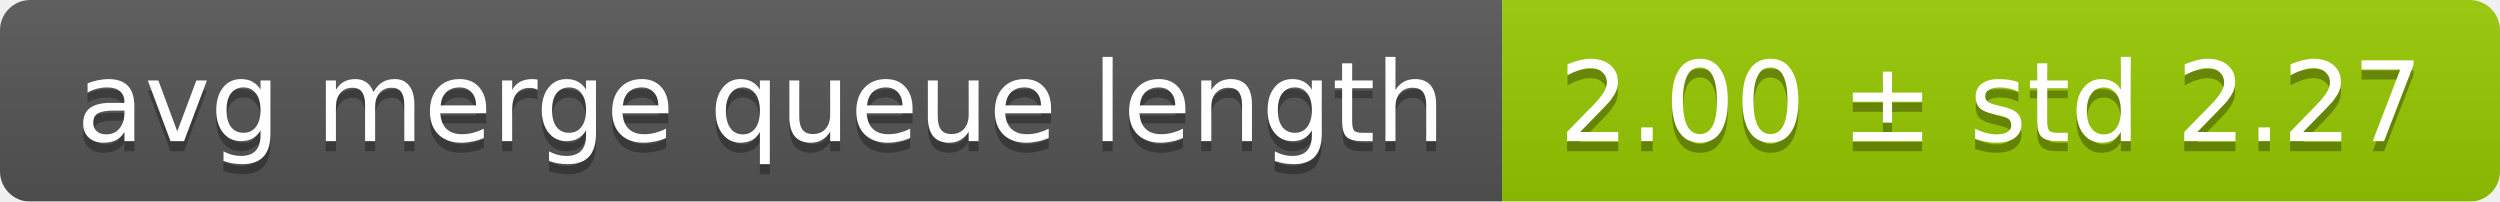
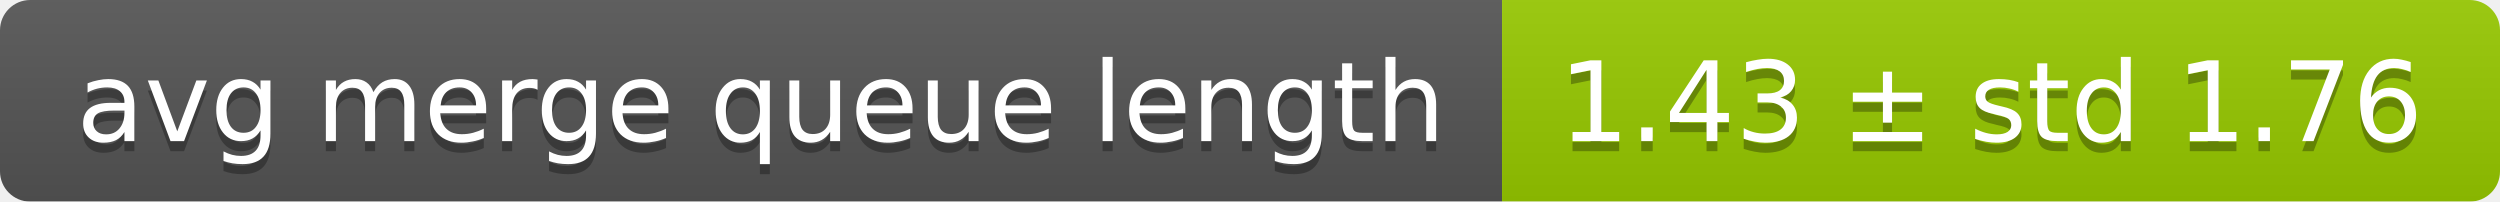
<svg xmlns="http://www.w3.org/2000/svg" width="248" height="20">
  <linearGradient id="smooth" x2="0" y2="100%">
    <stop offset="0" stop-color="#bbb" stop-opacity=".1" />
    <stop offset="1" stop-opacity=".1" />
  </linearGradient>
  <mask id="round">
    <rect width="248" height="20" rx="3" fill="#fff" />
  </mask>
  <g mask="url(#round)">
    <rect width="149" height="20" fill="#555" />
    <rect x="149" width="99" height="20" fill="#97ca00" />
    <rect width="248" height="20" fill="url(#smooth)" />
  </g>
  <g fill="#fff" text-anchor="middle" font-family="DejaVu Sans,Verdana,Geneva,sans-serif" font-size="11">
    <text x="75.5" y="15" fill="#010101" fill-opacity=".3">avg merge queue length</text>
    <text x="75.5" y="14">avg merge queue length</text>
-     <text x="197.5" y="15" fill="#010101" fill-opacity=".3">2.00 ± std 2.27</text>
-     <text x="197.5" y="14">2.00 ± std 2.27</text>
+     <text x="197.5" y="15" fill="#010101" fill-opacity=".3">1.43 ± std 1.76</text>
+     <text x="197.5" y="14">1.43 ± std 1.76</text>
  </g>
</svg>
